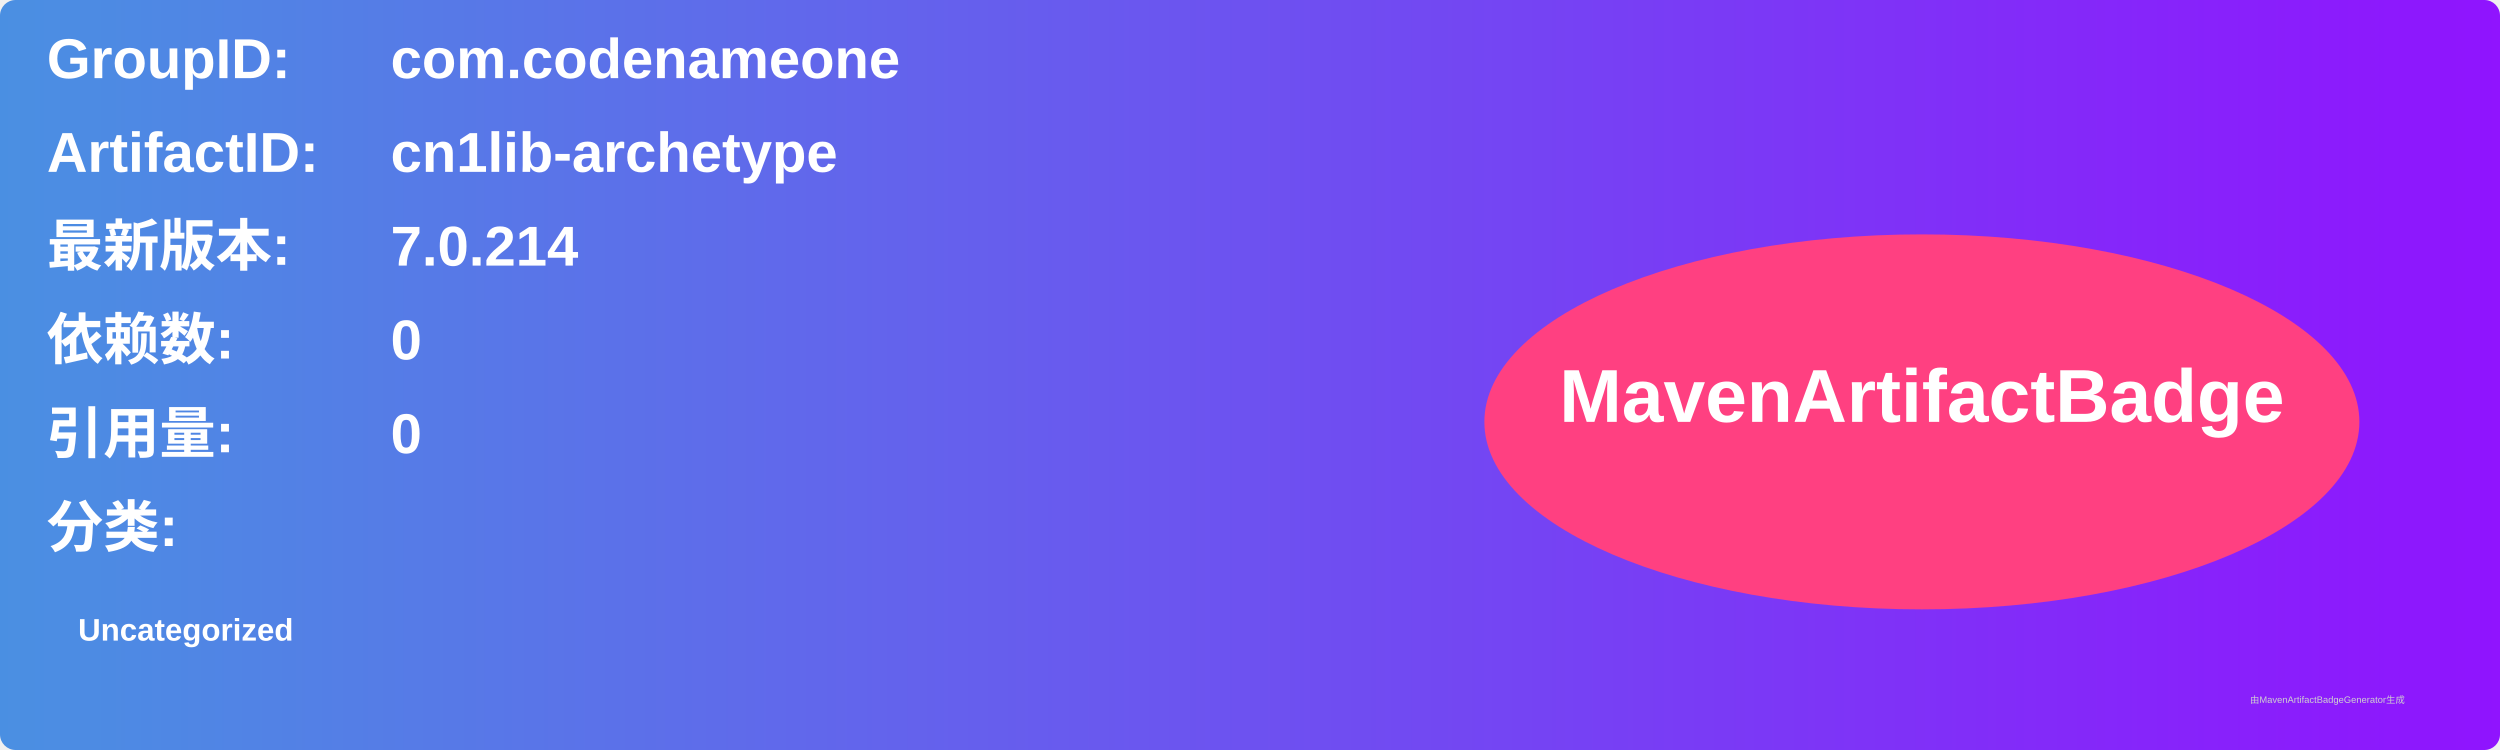
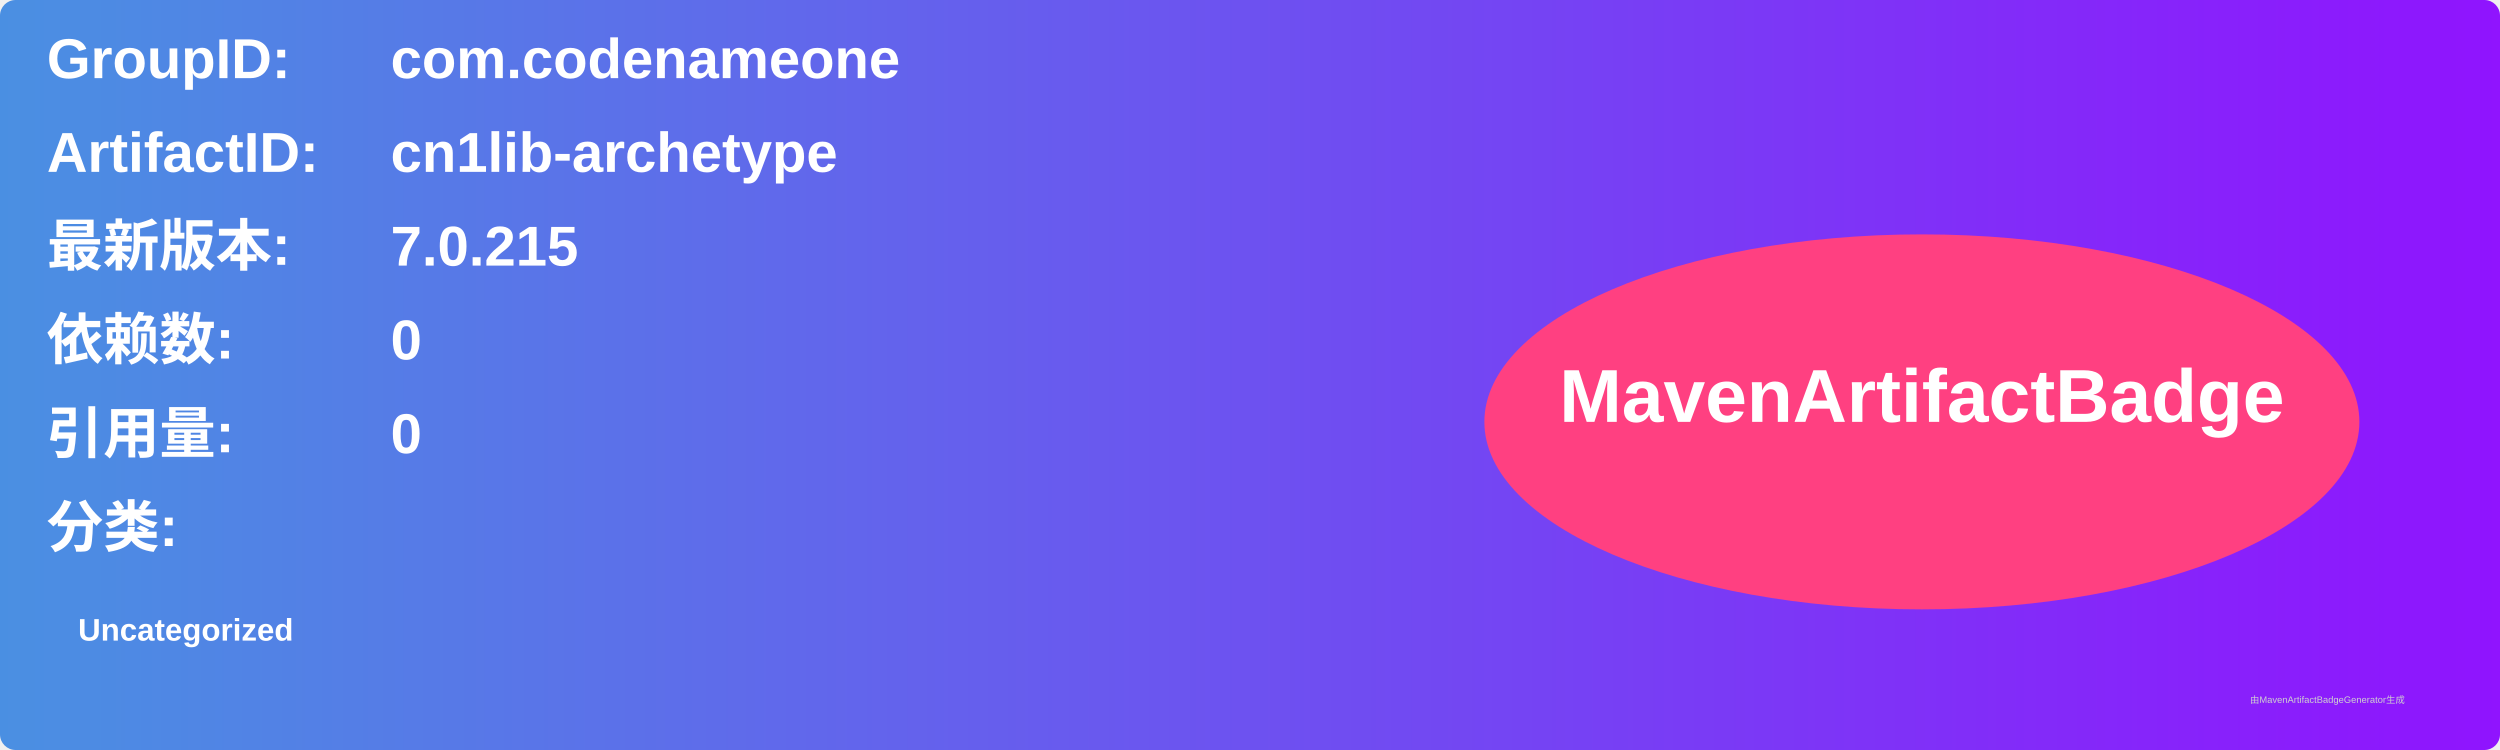
<svg xmlns="http://www.w3.org/2000/svg" width="800" height="240" viewBox="0 0 800 240">
  <linearGradient id="grad" x1="0%" y1="0%" x2="100%" y2="0%">
    <stop offset="0%" stop-color="#4a90e2" />
    <stop offset="100%" stop-color="#9013fe" />
  </linearGradient>
  <rect width="100%" height="100%" rx="5" ry="5" fill="url(#grad)" />
  <g transform="translate(15, 15)">
    <text x="0" y="10" font-family="Arial" font-size="18" fill="white" font-weight="bold" width="260">GroupID:</text>
    <text x="110" y="10" font-family="Arial" font-size="18" fill="white" font-weight="bold" width="460">com.codenameone</text>
    <text x="0" y="40" font-family="Arial" font-size="18" fill="white" font-weight="bold" width="260">ArtifactID:</text>
    <text x="110" y="40" font-family="Arial" font-size="18" fill="white" font-weight="bold" width="460">cn1lib-archetype</text>
    <text x="0" y="70" font-family="Arial" font-size="18" fill="white" font-weight="bold">最新版本:</text>
    <text x="110" y="70" font-family="Arial" font-size="18" fill="white" font-weight="bold">
-       <tspan font-weight="bold">7.0.214</tspan>
+       <tspan font-weight="bold">7.0.215</tspan>
    </text>
    <text x="0" y="100" font-family="Arial" font-size="18" fill="white" font-weight="bold">依赖数: </text>
    <text x="110" y="100" font-family="Arial" font-size="18" fill="white">
      <tspan font-weight="bold">0</tspan>
    </text>
    <text x="0" y="130" font-family="Arial" font-size="18" fill="white" font-weight="bold">引用量: </text>
    <text x="110" y="130" font-family="Arial" font-size="18" fill="white">
      <tspan font-weight="bold">0</tspan>
    </text>
    <text x="0" y="160" font-family="Arial" font-size="18" fill="white" font-weight="bold">分类:</text>
    <text x="10" y="190" font-family="Arial" font-size="10" fill="white">
      <tspan font-weight="bold">Uncategorized</tspan>
    </text>
    <ellipse cx="600" cy="120" rx="140" ry="60" fill="#ff4081" />
    <text x="600" y="120" text-anchor="middle" font-family="Arial" font-size="24" fill="white" font-weight="bold">MavenArtifactBadge</text>
  </g>
  <text x="720" y="225" font-family="Arial" font-size="3" fill="#d0d0d0">由MavenArtifactBadgeGenerator生成</text>
</svg>
